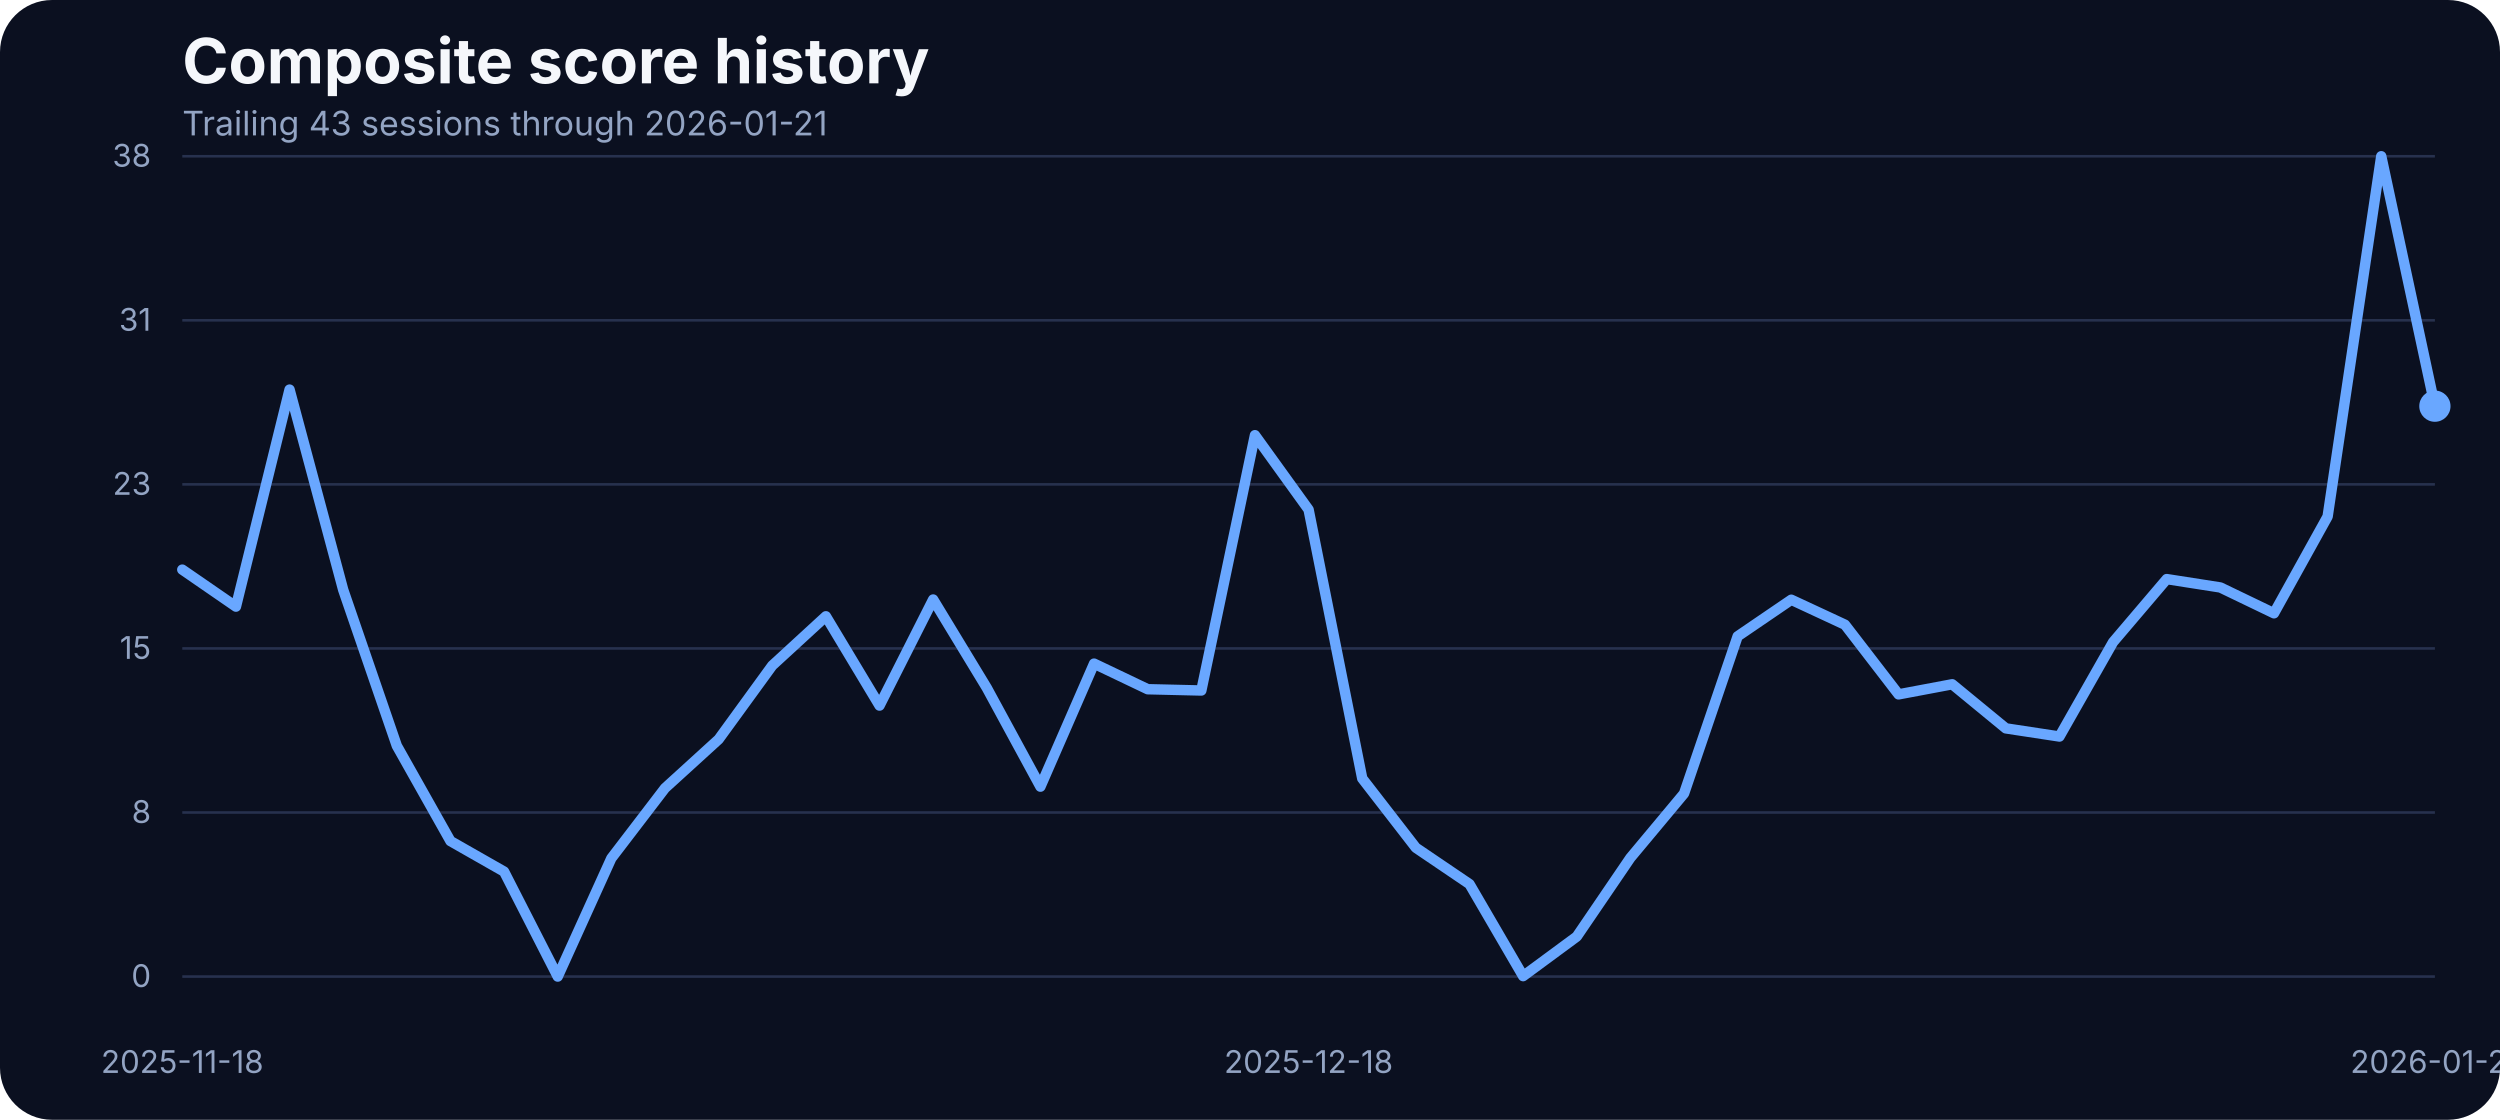
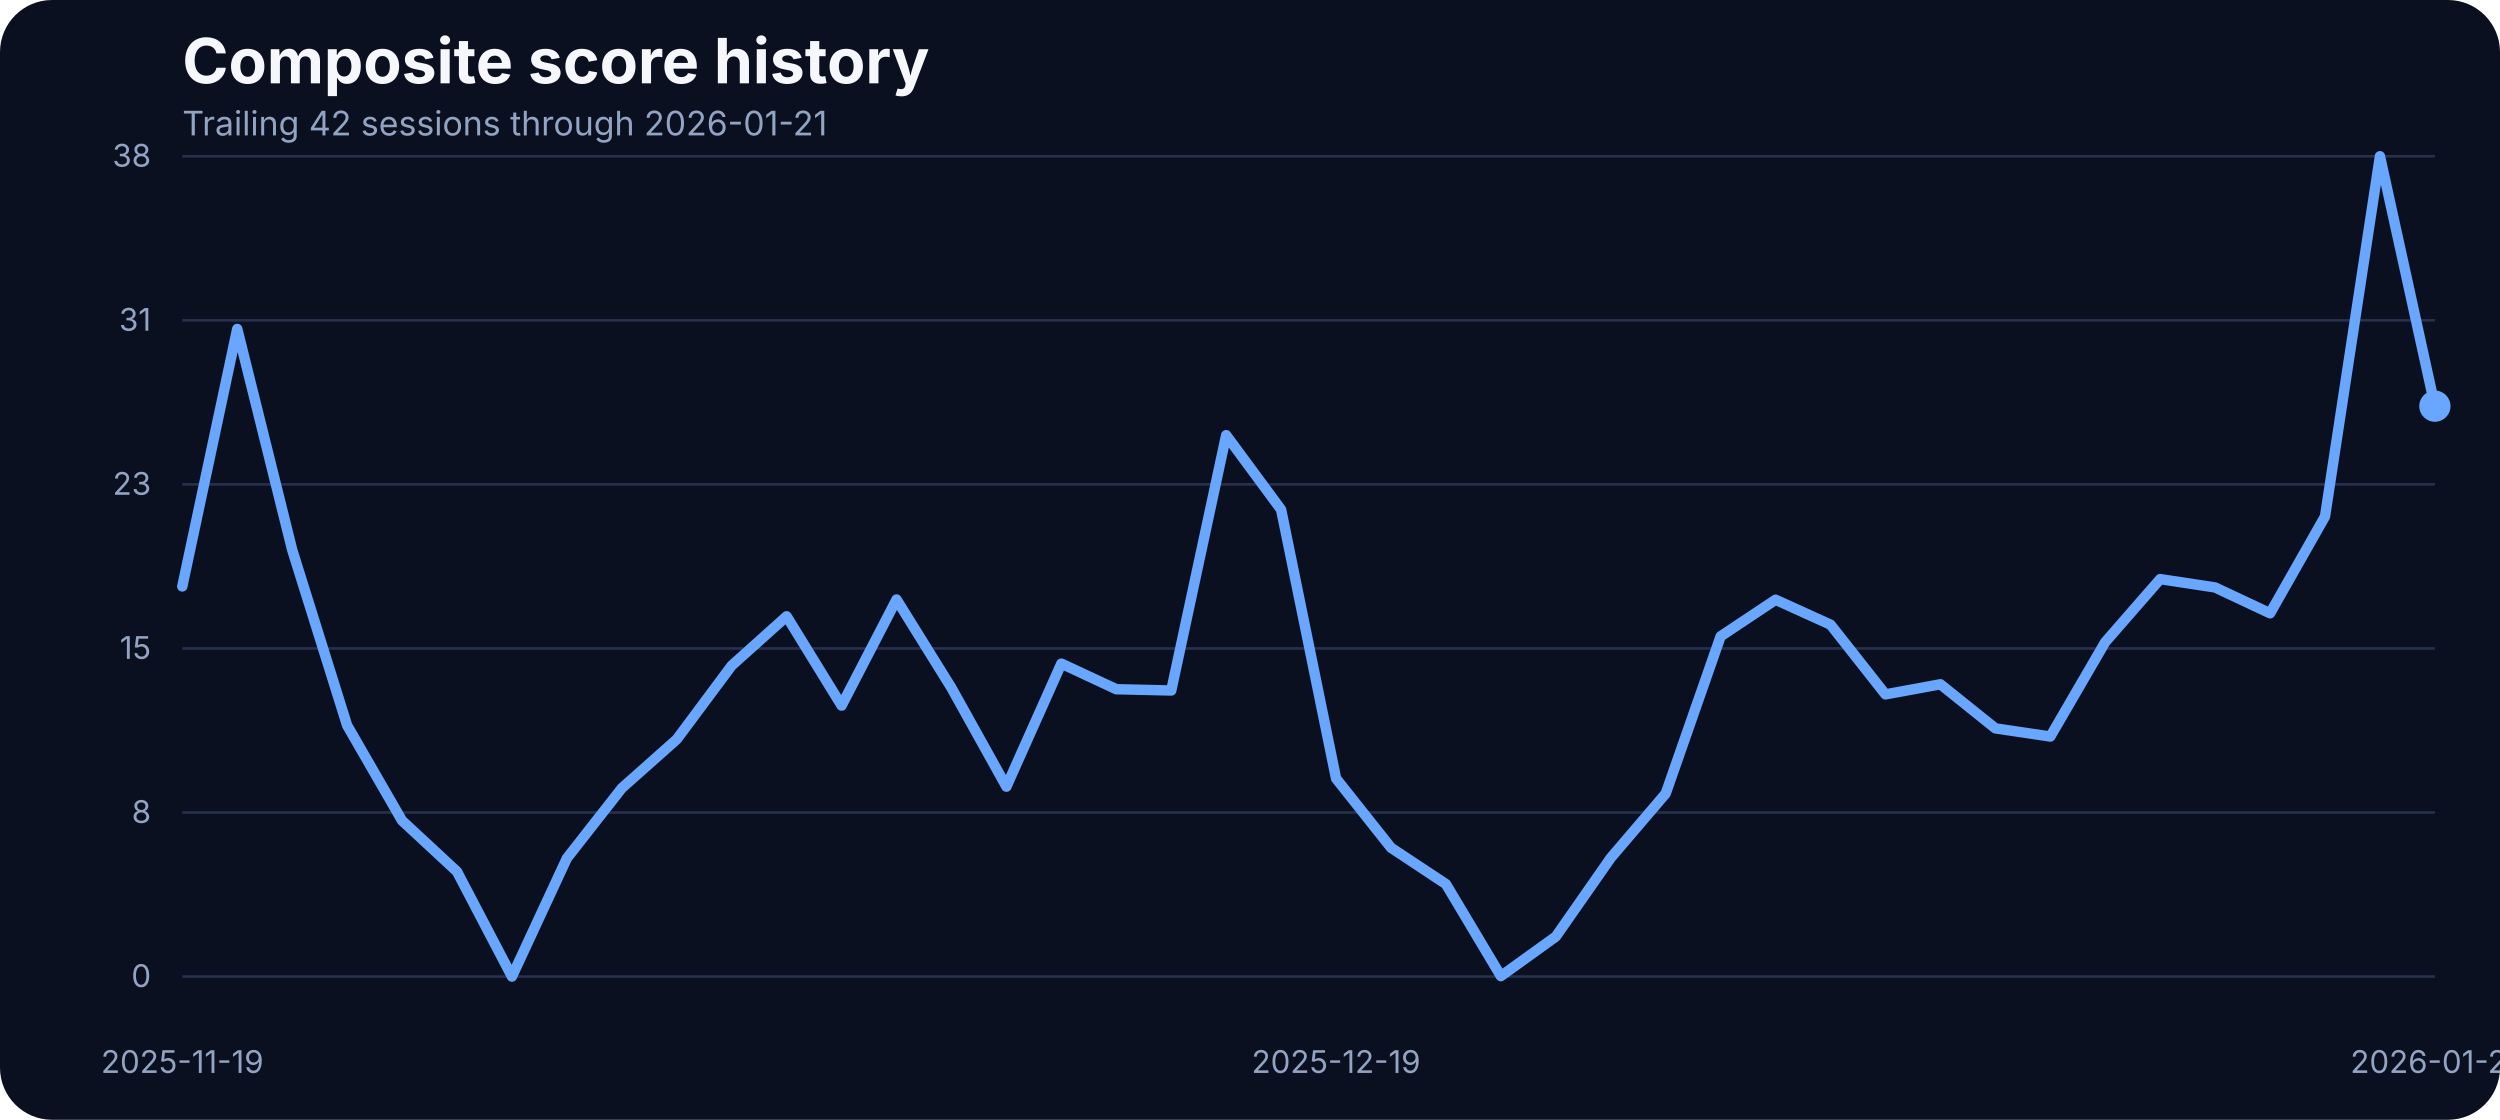
<svg xmlns="http://www.w3.org/2000/svg" width="960" height="430" viewBox="0 0 960 430" role="img" aria-label="Composite score history">
  <rect width="100%" height="100%" fill="#0b1020" rx="20" />
  <text x="70" y="32" fill="#f5f7fb" font-family="Inter, Arial, sans-serif" font-size="24" font-weight="700">Composite score history</text>
-   <text x="70" y="52" fill="#93a4c3" font-family="Inter, Arial, sans-serif" font-size="13">Trailing 43 sessions through 2026-01-21</text>
+   <text x="70" y="52" fill="#93a4c3" font-family="Inter, Arial, sans-serif" font-size="13">Trailing 42 sessions through 2026-01-21</text>
  <line x1="70" x2="935" y1="375.00" y2="375.00" stroke="#27314e" stroke-width="1" />
  <text x="58" y="379.00" text-anchor="end" fill="#93a4c3" font-family="Inter, Arial, sans-serif" font-size="12">0</text>
  <line x1="70" x2="935" y1="312.00" y2="312.00" stroke="#27314e" stroke-width="1" />
  <text x="58" y="316.00" text-anchor="end" fill="#93a4c3" font-family="Inter, Arial, sans-serif" font-size="12">8</text>
  <line x1="70" x2="935" y1="249.00" y2="249.00" stroke="#27314e" stroke-width="1" />
  <text x="58" y="253.00" text-anchor="end" fill="#93a4c3" font-family="Inter, Arial, sans-serif" font-size="12">15</text>
  <line x1="70" x2="935" y1="186.00" y2="186.00" stroke="#27314e" stroke-width="1" />
  <text x="58" y="190.00" text-anchor="end" fill="#93a4c3" font-family="Inter, Arial, sans-serif" font-size="12">23</text>
  <line x1="70" x2="935" y1="123.00" y2="123.00" stroke="#27314e" stroke-width="1" />
  <text x="58" y="127.00" text-anchor="end" fill="#93a4c3" font-family="Inter, Arial, sans-serif" font-size="12">31</text>
  <line x1="70" x2="935" y1="60.00" y2="60.00" stroke="#27314e" stroke-width="1" />
  <text x="58" y="64.00" text-anchor="end" fill="#93a4c3" font-family="Inter, Arial, sans-serif" font-size="12">38</text>
-   <text x="70.00" y="412" text-anchor="middle" fill="#93a4c3" font-family="Inter, Arial, sans-serif" font-size="12">2025-11-18</text>
-   <text x="502.50" y="412" text-anchor="middle" fill="#93a4c3" font-family="Inter, Arial, sans-serif" font-size="12">2025-12-18</text>
+   <text x="70.00" y="412" text-anchor="middle" fill="#93a4c3" font-family="Inter, Arial, sans-serif" font-size="12">2025-11-19</text>
+   <text x="513.05" y="412" text-anchor="middle" fill="#93a4c3" font-family="Inter, Arial, sans-serif" font-size="12">2025-12-19</text>
  <text x="935.00" y="412" text-anchor="middle" fill="#93a4c3" font-family="Inter, Arial, sans-serif" font-size="12">2026-01-21</text>
-   <path d="M 70.00 218.74 L 90.60 232.94 L 111.19 149.61 L 131.79 226.50 L 152.38 286.38 L 172.98 322.97 L 193.57 334.70 L 214.17 375.00 L 234.76 329.58 L 255.36 302.65 L 275.95 283.90 L 296.55 255.57 L 317.14 236.66 L 337.74 270.94 L 358.33 230.22 L 378.93 264.16 L 399.52 302.07 L 420.12 254.83 L 440.71 264.66 L 461.31 265.15 L 481.90 167.12 L 502.50 195.70 L 523.10 298.93 L 543.69 325.53 L 564.29 339.49 L 584.88 374.83 L 605.48 359.64 L 626.07 329.41 L 646.67 304.72 L 667.26 244.34 L 687.86 230.30 L 708.45 239.88 L 729.05 266.64 L 749.64 262.76 L 770.24 279.69 L 790.83 282.83 L 811.43 246.57 L 832.02 222.37 L 852.62 225.59 L 873.21 235.50 L 893.81 198.34 L 914.40 60.00 L 935.00 155.97" fill="none" stroke="#69a7ff" stroke-width="4" stroke-linecap="round" stroke-linejoin="round" />
+   <path d="M 70.00 225.18 L 91.10 126.32 L 112.20 211.14 L 133.29 278.53 L 154.39 315.12 L 175.49 334.70 L 196.59 375.00 L 217.68 329.58 L 238.78 302.65 L 259.88 283.90 L 280.98 255.57 L 302.07 236.66 L 323.17 270.94 L 344.27 230.22 L 365.37 264.16 L 386.46 302.07 L 407.56 254.83 L 428.66 264.66 L 449.76 265.15 L 470.85 167.12 L 491.95 195.70 L 513.05 298.93 L 534.15 325.53 L 555.24 339.49 L 576.34 374.83 L 597.44 359.64 L 618.54 329.41 L 639.63 304.72 L 660.73 244.34 L 681.83 230.30 L 702.93 239.88 L 724.02 266.64 L 745.12 262.76 L 766.22 279.69 L 787.32 282.83 L 808.41 246.57 L 829.51 222.37 L 850.61 225.59 L 871.71 235.50 L 892.80 198.34 L 913.90 60.00 L 935.00 155.97" fill="none" stroke="#69a7ff" stroke-width="4" stroke-linecap="round" stroke-linejoin="round" />
  <circle cx="935.00" cy="155.97" r="6" fill="#69a7ff" />
</svg>
